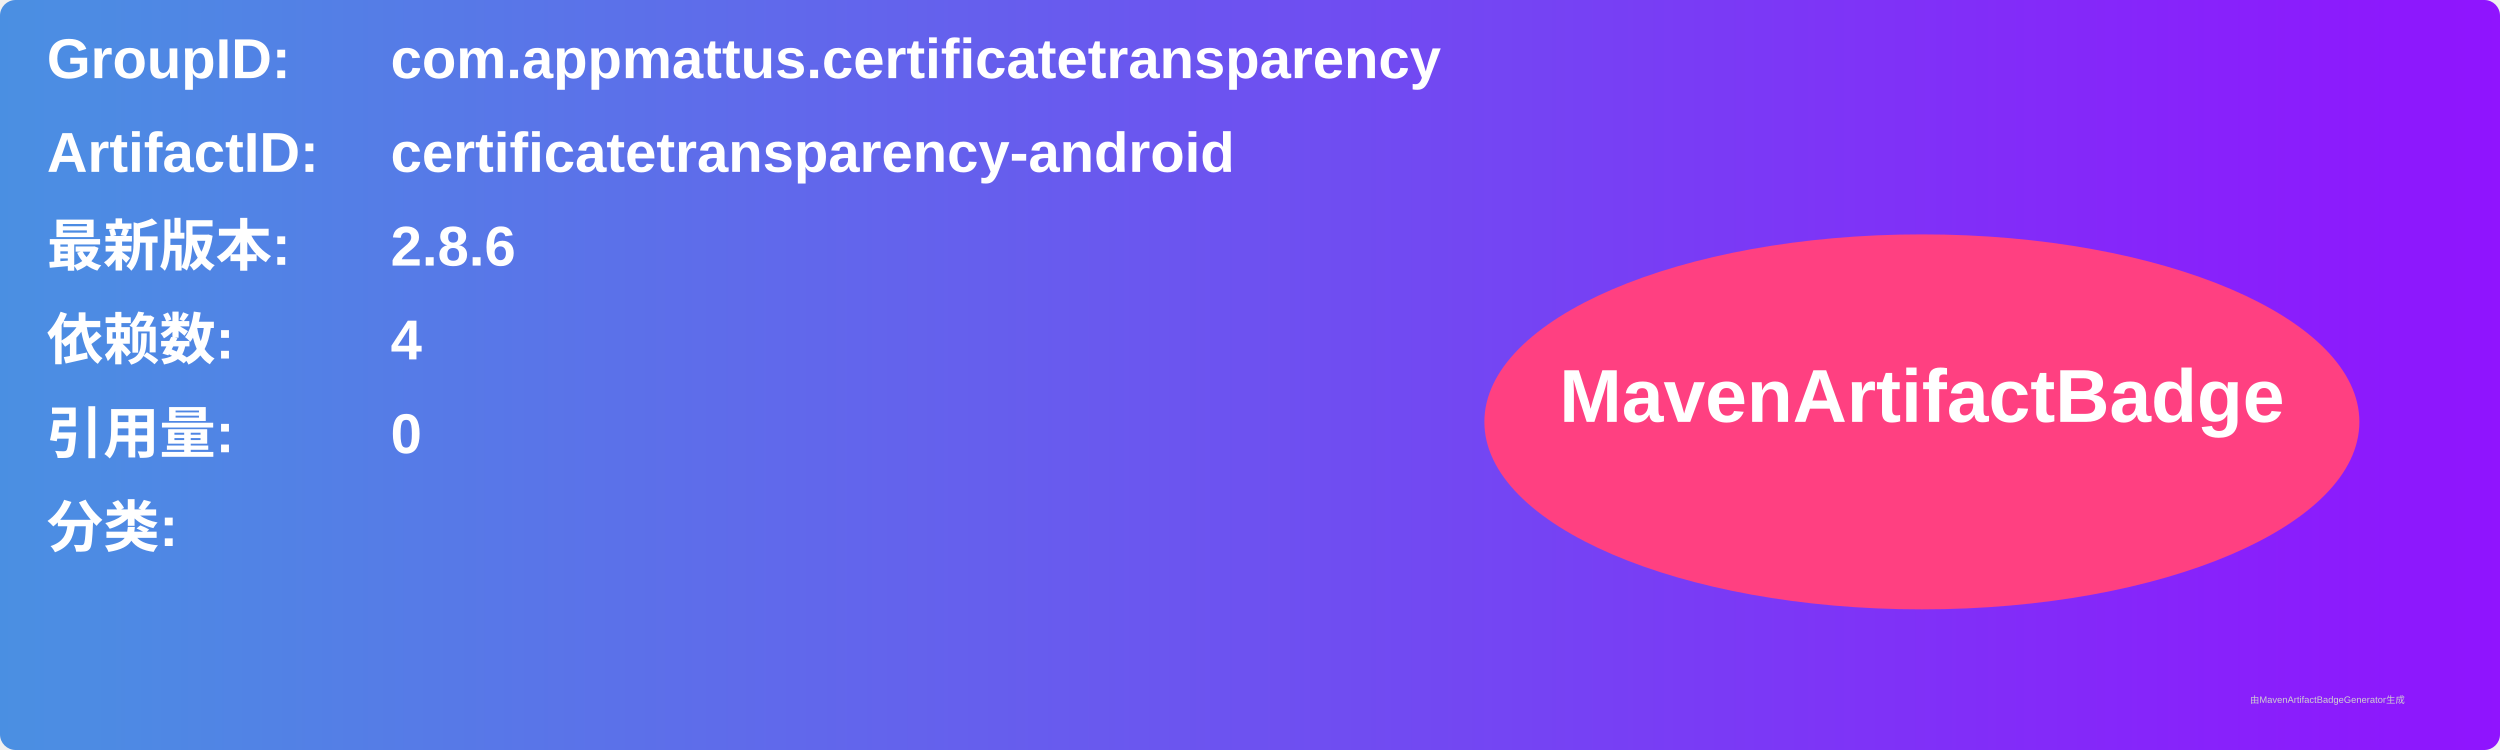
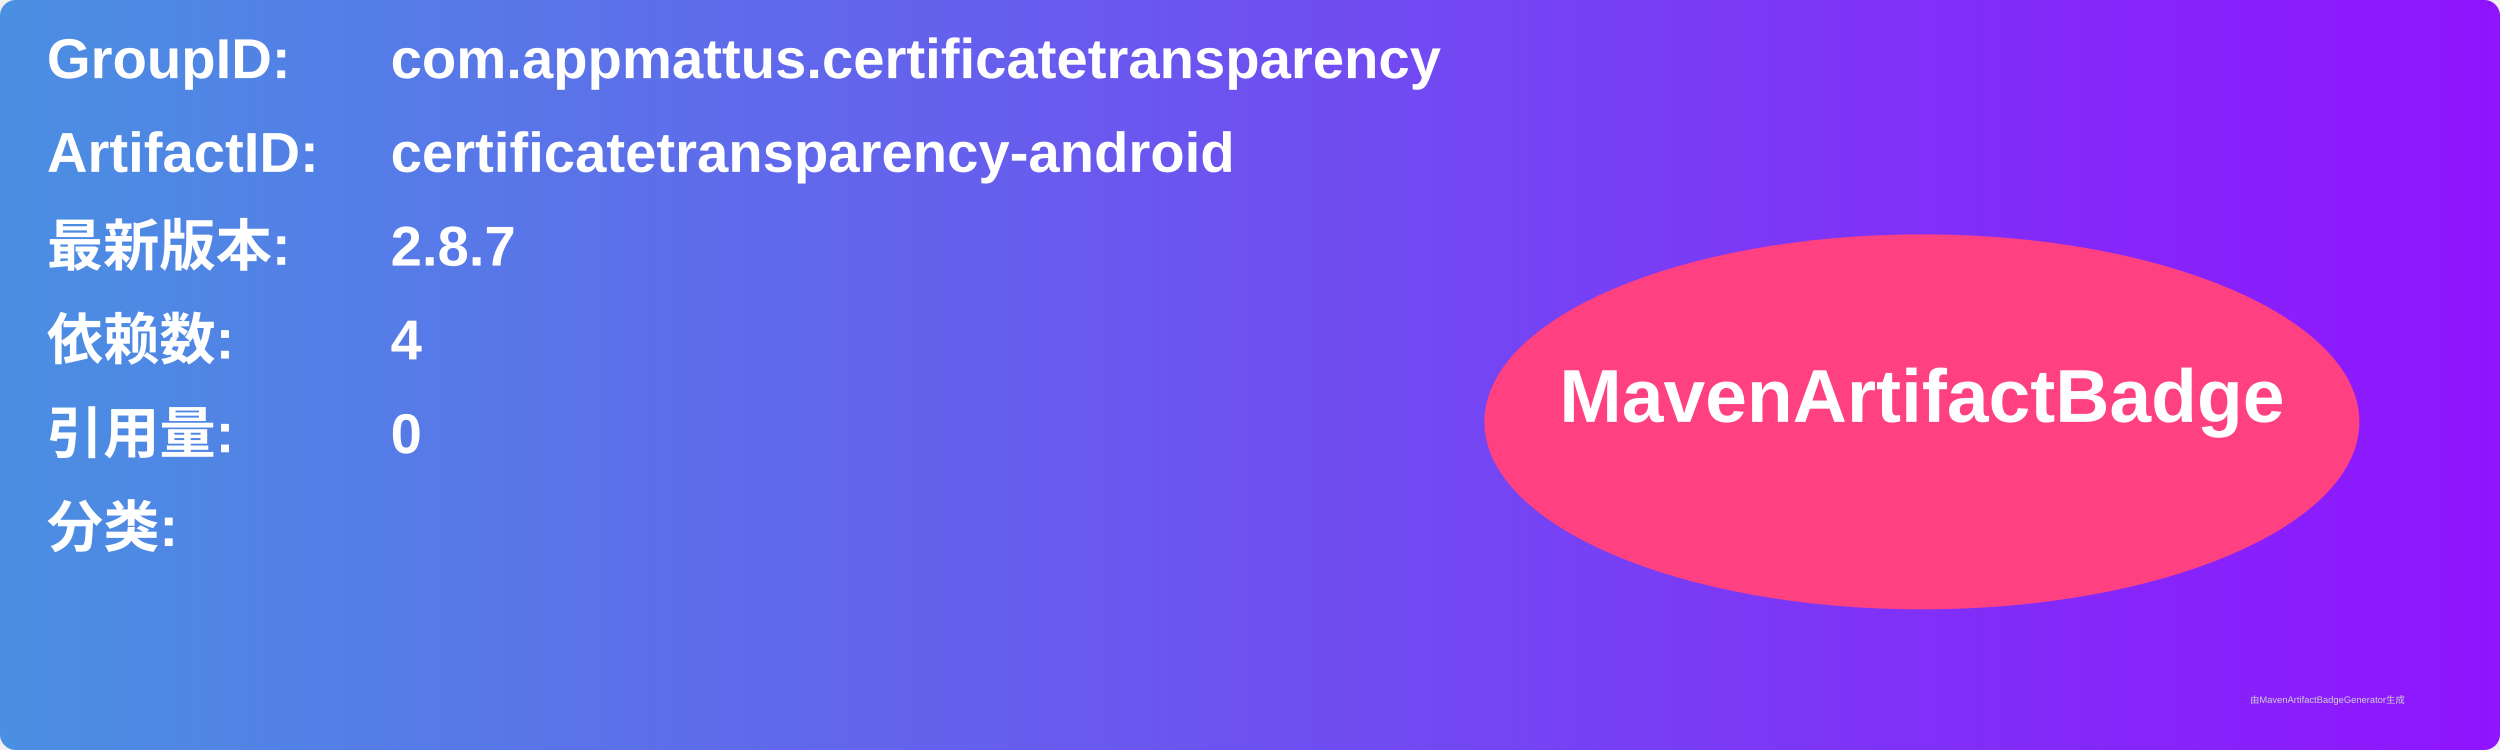
<svg xmlns="http://www.w3.org/2000/svg" width="800" height="240" viewBox="0 0 800 240">
  <linearGradient id="grad" x1="0%" y1="0%" x2="100%" y2="0%">
    <stop offset="0%" stop-color="#4a90e2" />
    <stop offset="100%" stop-color="#9013fe" />
  </linearGradient>
  <rect width="100%" height="100%" rx="5" ry="5" fill="url(#grad)" />
  <g transform="translate(15, 15)">
    <text x="0" y="10" font-family="Arial" font-size="18" fill="white" font-weight="bold" width="260">GroupID:</text>
    <text x="110" y="10" font-family="Arial" font-size="18" fill="white" font-weight="bold" width="460">com.appmattus.certificatetransparency</text>
    <text x="0" y="40" font-family="Arial" font-size="18" fill="white" font-weight="bold" width="260">ArtifactID:</text>
    <text x="110" y="40" font-family="Arial" font-size="18" fill="white" font-weight="bold" width="460">certificatetransparency-android</text>
    <text x="0" y="70" font-family="Arial" font-size="18" fill="white" font-weight="bold">最新版本:</text>
    <text x="110" y="70" font-family="Arial" font-size="18" fill="white" font-weight="bold">
-       <tspan font-weight="bold">2.8.6</tspan>
+       <tspan font-weight="bold">2.8.7</tspan>
    </text>
    <text x="0" y="100" font-family="Arial" font-size="18" fill="white" font-weight="bold">依赖数: </text>
    <text x="110" y="100" font-family="Arial" font-size="18" fill="white">
      <tspan font-weight="bold">4</tspan>
    </text>
    <text x="0" y="130" font-family="Arial" font-size="18" fill="white" font-weight="bold">引用量: </text>
    <text x="110" y="130" font-family="Arial" font-size="18" fill="white">
      <tspan font-weight="bold">0</tspan>
    </text>
    <text x="0" y="160" font-family="Arial" font-size="18" fill="white" font-weight="bold">分类:</text>
    <text x="10" y="190" font-family="Arial" font-size="10" fill="white">
      <tspan font-weight="bold" />
    </text>
    <ellipse cx="600" cy="120" rx="140" ry="60" fill="#ff4081" />
    <text x="600" y="120" text-anchor="middle" font-family="Arial" font-size="24" fill="white" font-weight="bold">MavenArtifactBadge</text>
  </g>
  <text x="720" y="225" font-family="Arial" font-size="3" fill="#d0d0d0">由MavenArtifactBadgeGenerator生成</text>
</svg>
